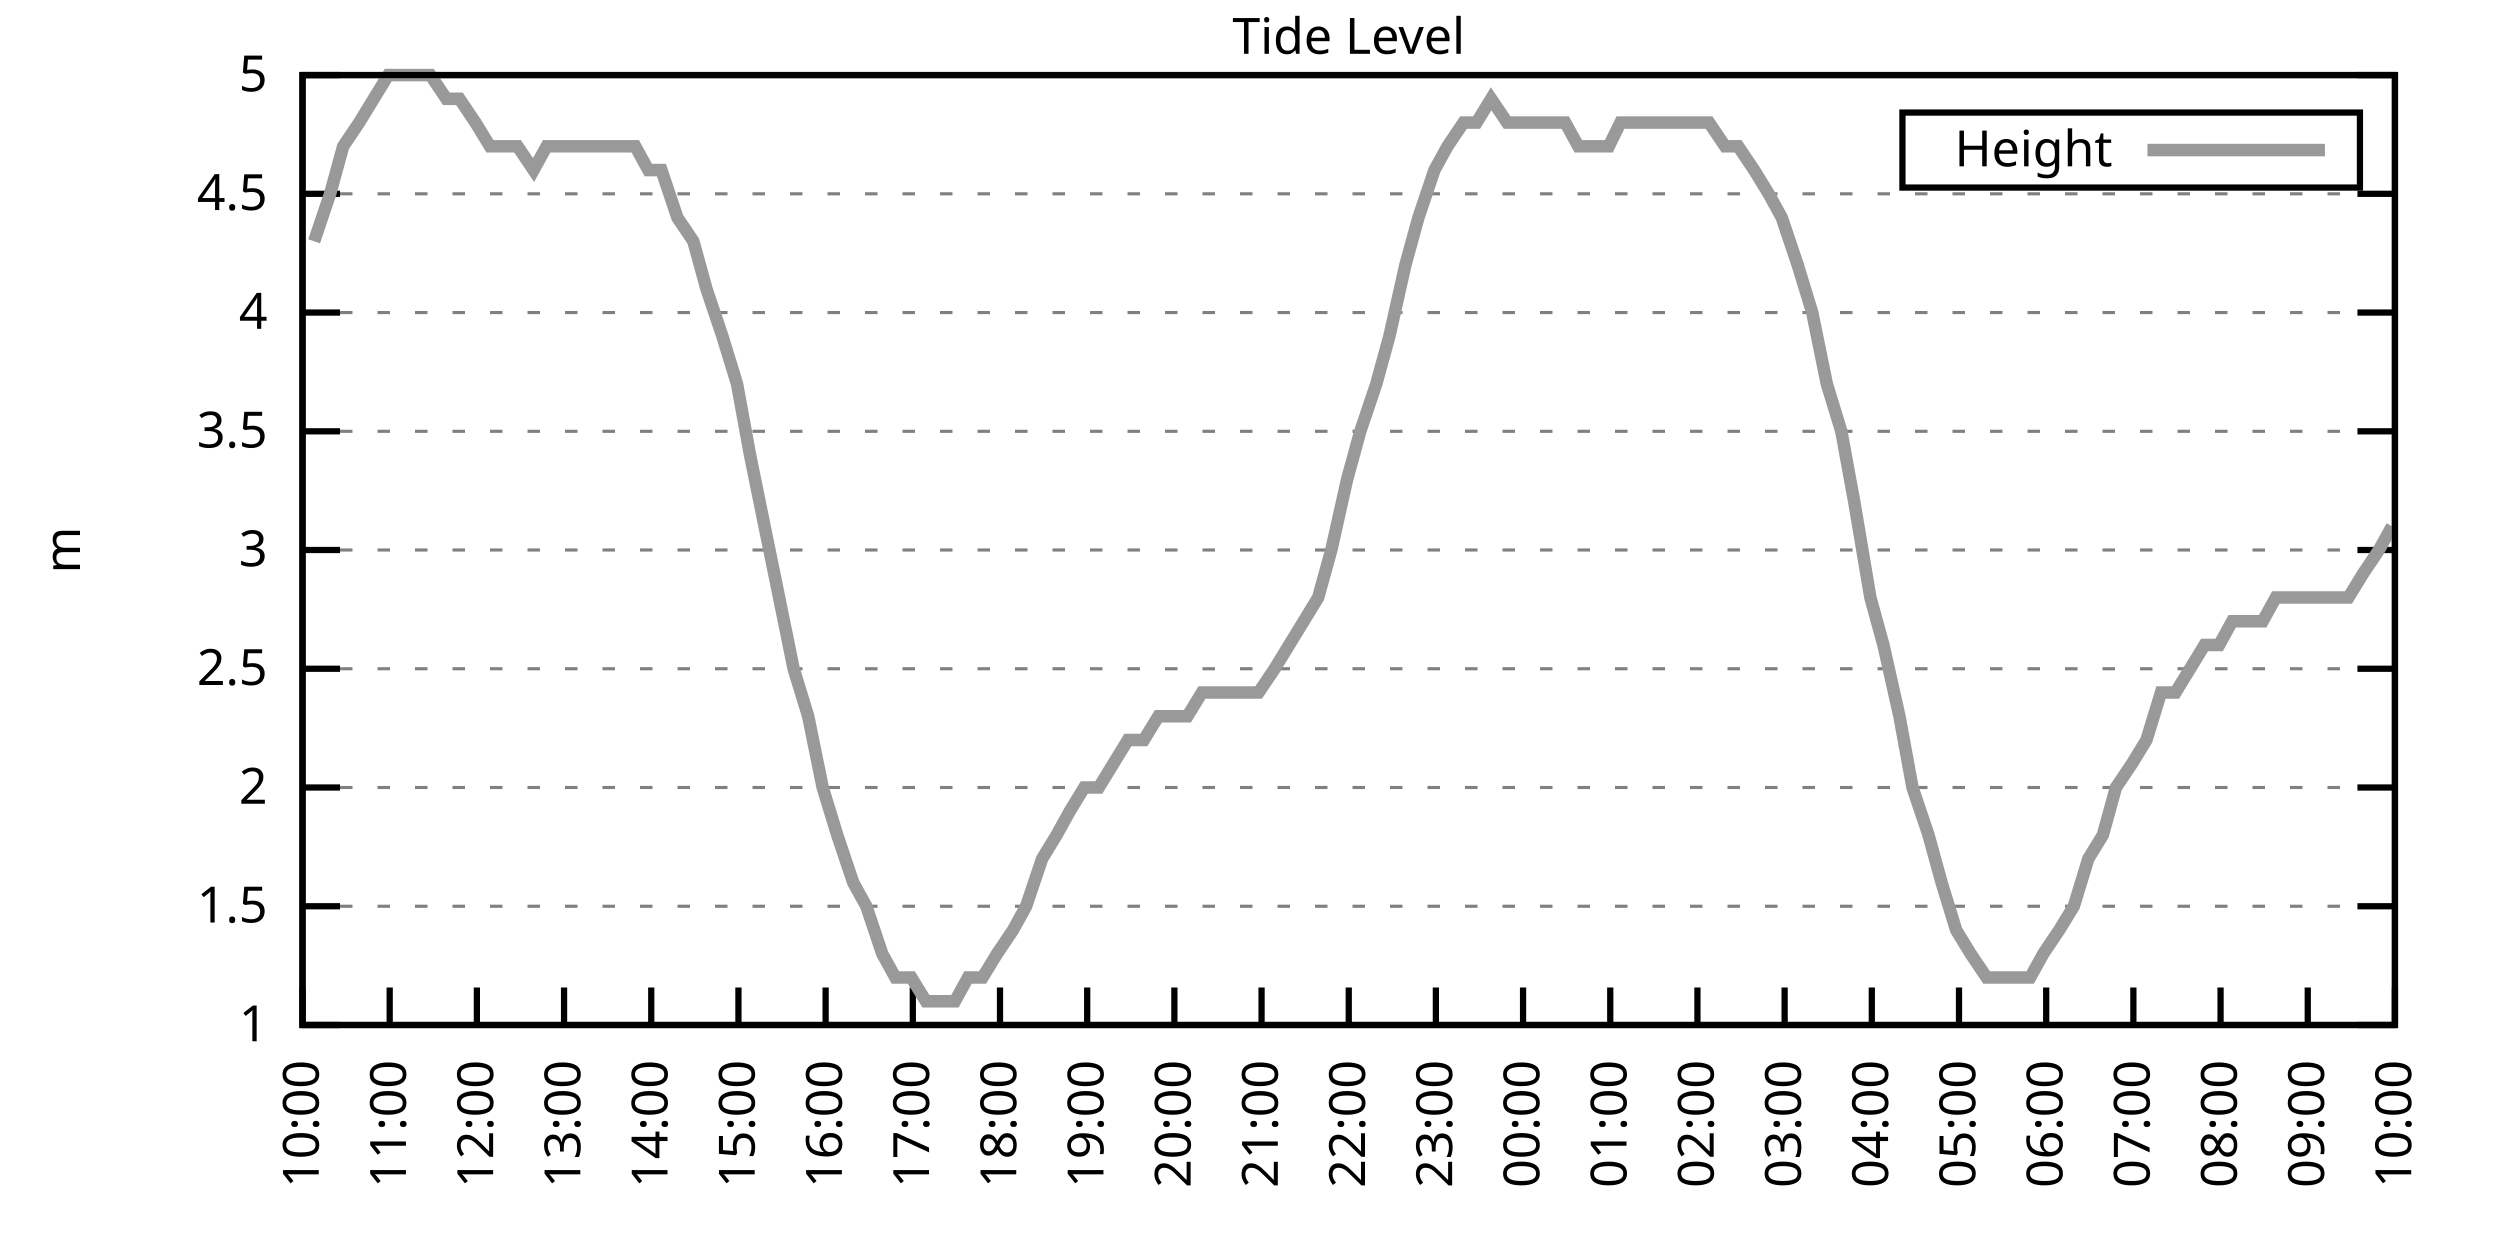
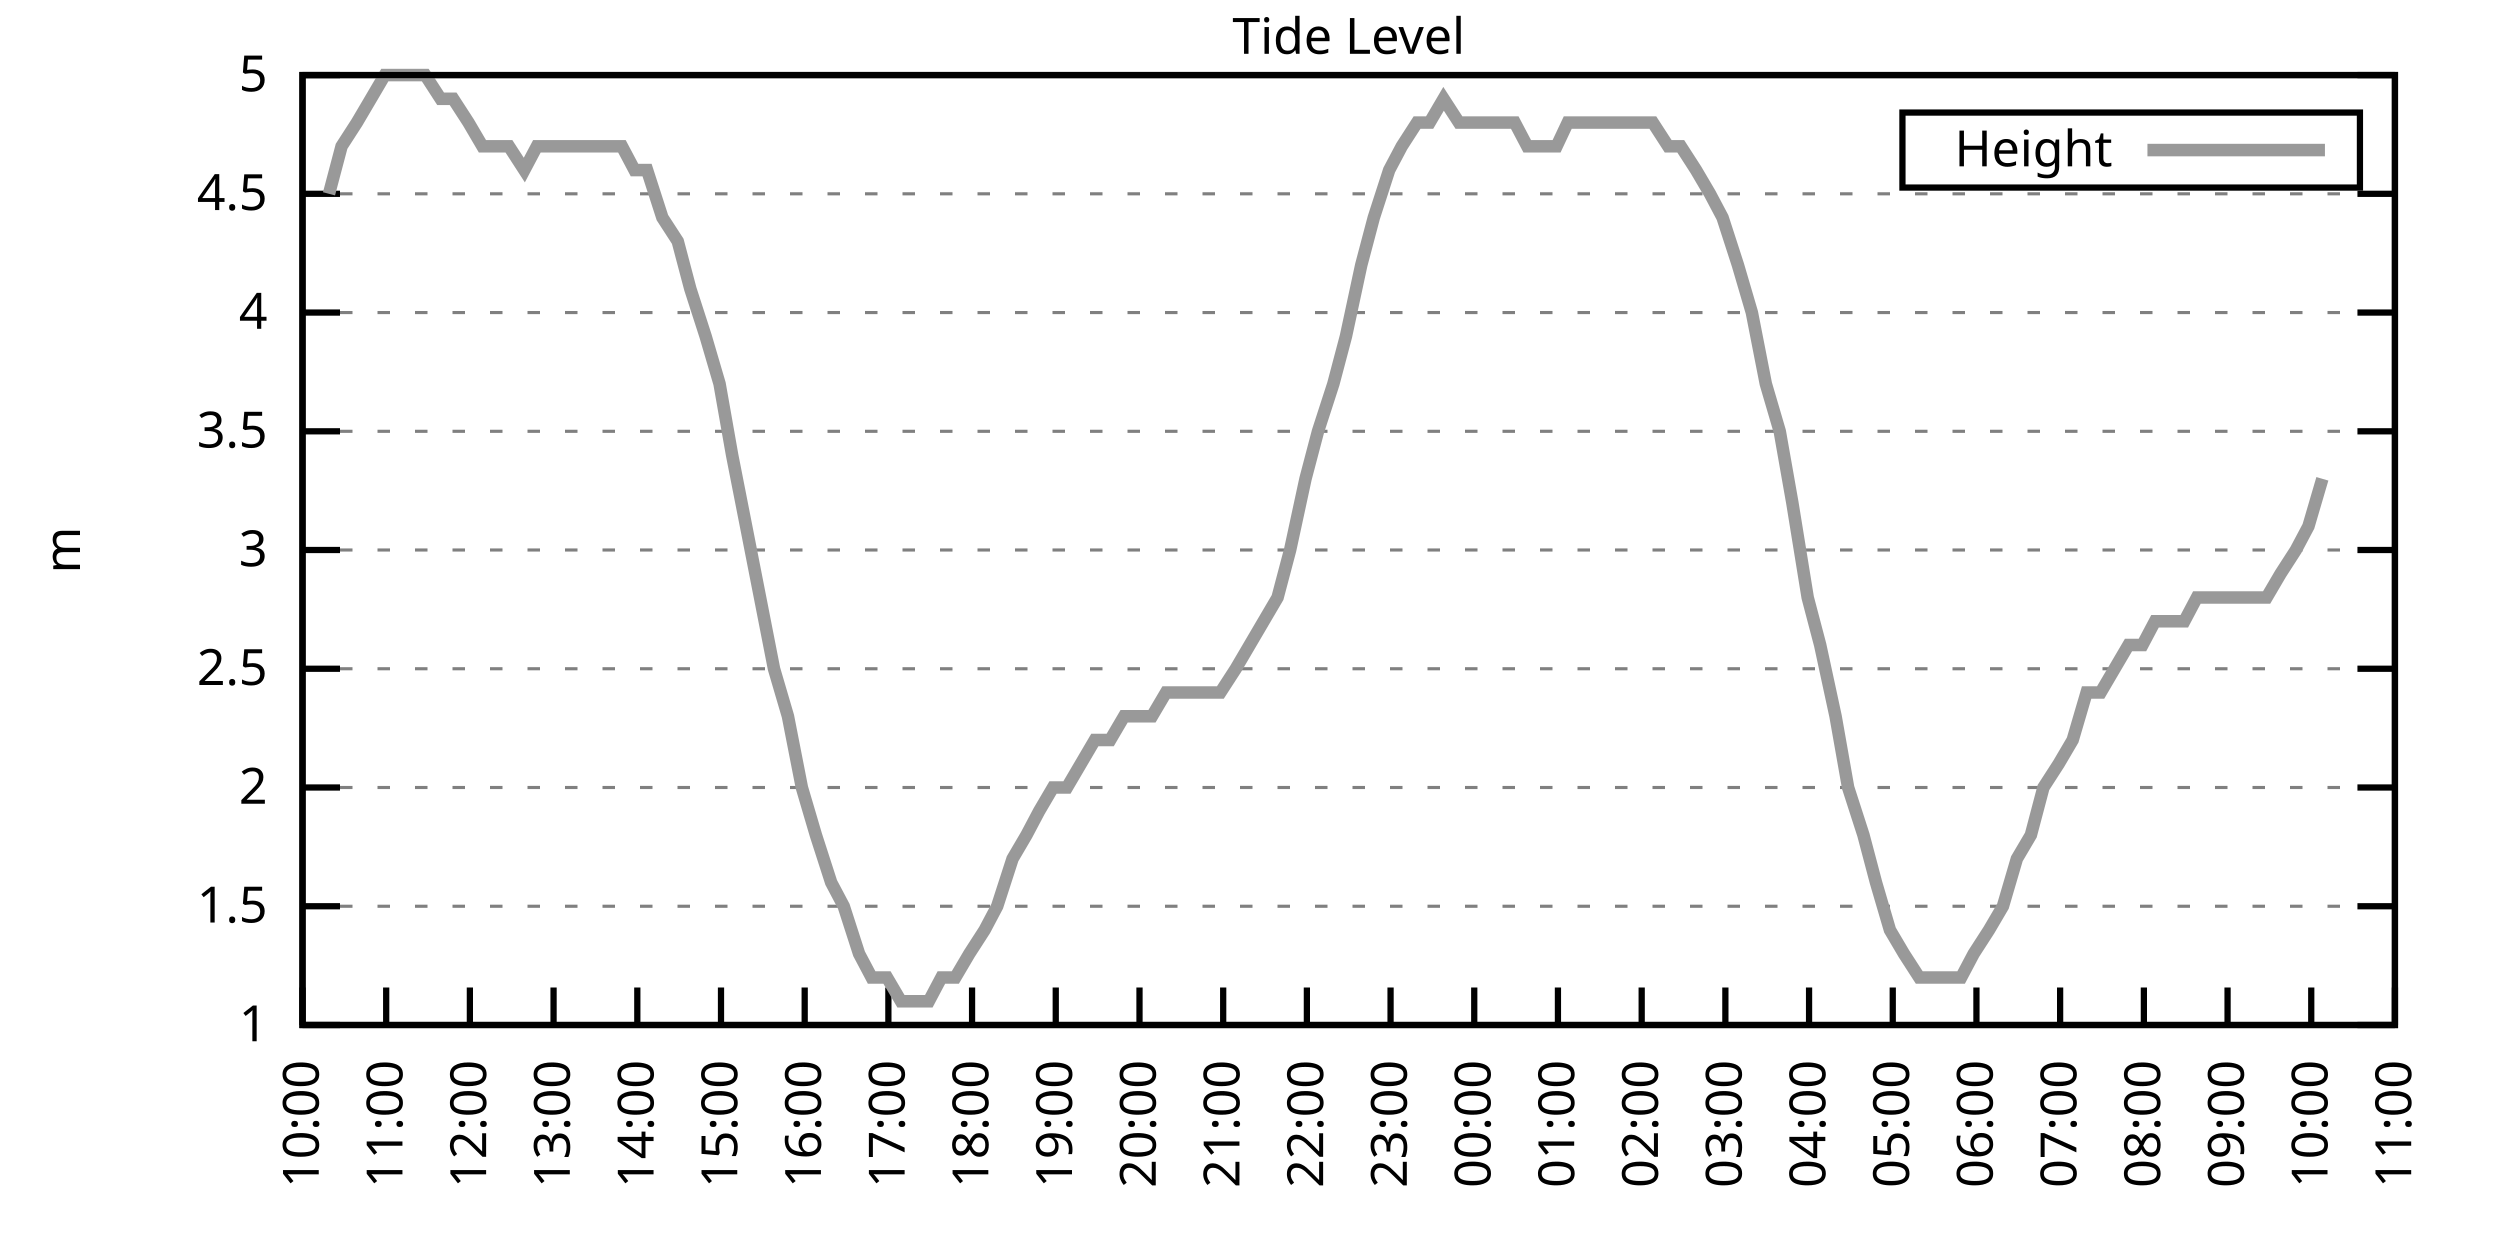
<svg xmlns="http://www.w3.org/2000/svg" xmlns:xlink="http://www.w3.org/1999/xlink" width="400" height="200" viewBox="0 0 400 200">
  <g id="gnuplot_canvas">
    <rect x="0" y="0" width="400" height="200" fill="none" />
    <defs>
      <circle id="gpDot" r="0.5" stroke-width="0.5" stroke="currentColor" />
      <path id="gpPt0" stroke-width="0.333" stroke="currentColor" d="M-1,0 h2 M0,-1 v2" />
      <path id="gpPt1" stroke-width="0.333" stroke="currentColor" d="M-1,-1 L1,1 M1,-1 L-1,1" />
      <path id="gpPt2" stroke-width="0.333" stroke="currentColor" d="M-1,0 L1,0 M0,-1 L0,1 M-1,-1 L1,1 M-1,1 L1,-1" />
      <rect id="gpPt3" stroke-width="0.333" stroke="currentColor" x="-1" y="-1" width="2" height="2" />
      <rect id="gpPt4" stroke-width="0.333" stroke="currentColor" fill="currentColor" x="-1" y="-1" width="2" height="2" />
      <circle id="gpPt5" stroke-width="0.333" stroke="currentColor" cx="0" cy="0" r="1" />
      <use xlink:href="#gpPt5" id="gpPt6" fill="currentColor" stroke="none" />
      <path id="gpPt7" stroke-width="0.333" stroke="currentColor" d="M0,-1.33 L-1.33,0.67 L1.33,0.67 z" />
      <use xlink:href="#gpPt7" id="gpPt8" fill="currentColor" stroke="none" />
      <use xlink:href="#gpPt7" id="gpPt9" stroke="currentColor" transform="rotate(180)" />
      <use xlink:href="#gpPt9" id="gpPt10" fill="currentColor" stroke="none" />
      <use xlink:href="#gpPt3" id="gpPt11" stroke="currentColor" transform="rotate(45)" />
      <use xlink:href="#gpPt11" id="gpPt12" fill="currentColor" stroke="none" />
      <path id="gpPt13" stroke-width="0.333" stroke="currentColor" d="M0,1.330 L1.265,0.411 L0.782,-1.067 L-0.782,-1.076 L-1.265,0.411 z" />
      <use xlink:href="#gpPt13" id="gpPt14" fill="currentColor" stroke="none" />
      <filter id="textbox" filterUnits="objectBoundingBox" x="0" y="0" height="1" width="1">
        <feFlood flood-color="white" flood-opacity="1" result="bgnd" />
        <feComposite in="SourceGraphic" in2="bgnd" operator="atop" />
      </filter>
      <filter id="greybox" filterUnits="objectBoundingBox" x="0" y="0" height="1" width="1">
        <feFlood flood-color="lightgrey" flood-opacity="1" result="grey" />
        <feComposite in="SourceGraphic" in2="grey" operator="atop" />
      </filter>
    </defs>
    <g fill="none" color="white" stroke="currentColor" stroke-width="1.00" stroke-linecap="butt" stroke-linejoin="miter">
</g>
    <g fill="none" color="black" stroke="currentColor" stroke-width="1.00" stroke-linecap="butt" stroke-linejoin="miter">
      <g stroke="none" shape-rendering="crispEdges">
        <polygon fill="rgb(255, 255, 255)" points="48.40,164.00 383.18,164.00 383.18,12.02 48.40,12.02 " />
      </g>
    </g>
    <g fill="none" color="black" stroke="currentColor" stroke-width="1.00" stroke-linecap="butt" stroke-linejoin="miter">
</g>
    <g fill="none" color="black" stroke="black" stroke-width="0.50" stroke-linecap="butt" stroke-linejoin="miter">
</g>
    <g fill="none" color="gray" stroke="currentColor" stroke-width="0.50" stroke-linecap="butt" stroke-linejoin="miter">
      <path stroke="gray" stroke-dasharray="2,4" class="gridline" d="M48.40,164.00 L383.19,164.00  " />
    </g>
    <g fill="none" color="gray" stroke="gray" stroke-width="1.00" stroke-linecap="butt" stroke-linejoin="miter">
</g>
    <g fill="none" color="black" stroke="currentColor" stroke-width="1.00" stroke-linecap="butt" stroke-linejoin="miter">
      <path stroke="black" d="M48.40,164.00 L54.40,164.00 M383.19,164.00 L377.19,164.00  " />
      <g transform="translate(42.80,166.60)" stroke="none" fill="black" font-family="Sans" font-size="8.00" text-anchor="end">
        <text>
          <tspan font-family="Sans"> 1</tspan>
        </text>
      </g>
    </g>
    <g fill="none" color="black" stroke="currentColor" stroke-width="1.00" stroke-linecap="butt" stroke-linejoin="miter">
</g>
    <g fill="none" color="black" stroke="black" stroke-width="0.50" stroke-linecap="butt" stroke-linejoin="miter">
</g>
    <g fill="none" color="gray" stroke="currentColor" stroke-width="0.50" stroke-linecap="butt" stroke-linejoin="miter">
      <path stroke="gray" stroke-dasharray="2,4" class="gridline" d="M48.40,145.00 L383.19,145.00  " />
    </g>
    <g fill="none" color="gray" stroke="gray" stroke-width="1.00" stroke-linecap="butt" stroke-linejoin="miter">
</g>
    <g fill="none" color="black" stroke="currentColor" stroke-width="1.00" stroke-linecap="butt" stroke-linejoin="miter">
      <path stroke="black" d="M48.40,145.00 L54.40,145.00 M383.19,145.00 L377.19,145.00  " />
      <g transform="translate(42.80,147.60)" stroke="none" fill="black" font-family="Sans" font-size="8.00" text-anchor="end">
        <text>
          <tspan font-family="Sans"> 1.5</tspan>
        </text>
      </g>
    </g>
    <g fill="none" color="black" stroke="currentColor" stroke-width="1.00" stroke-linecap="butt" stroke-linejoin="miter">
</g>
    <g fill="none" color="black" stroke="black" stroke-width="0.50" stroke-linecap="butt" stroke-linejoin="miter">
</g>
    <g fill="none" color="gray" stroke="currentColor" stroke-width="0.50" stroke-linecap="butt" stroke-linejoin="miter">
      <path stroke="gray" stroke-dasharray="2,4" class="gridline" d="M48.40,126.00 L383.19,126.00  " />
    </g>
    <g fill="none" color="gray" stroke="gray" stroke-width="1.00" stroke-linecap="butt" stroke-linejoin="miter">
</g>
    <g fill="none" color="black" stroke="currentColor" stroke-width="1.00" stroke-linecap="butt" stroke-linejoin="miter">
      <path stroke="black" d="M48.40,126.00 L54.40,126.00 M383.19,126.00 L377.19,126.00  " />
      <g transform="translate(42.80,128.60)" stroke="none" fill="black" font-family="Sans" font-size="8.00" text-anchor="end">
        <text>
          <tspan font-family="Sans"> 2</tspan>
        </text>
      </g>
    </g>
    <g fill="none" color="black" stroke="currentColor" stroke-width="1.00" stroke-linecap="butt" stroke-linejoin="miter">
</g>
    <g fill="none" color="black" stroke="black" stroke-width="0.50" stroke-linecap="butt" stroke-linejoin="miter">
</g>
    <g fill="none" color="gray" stroke="currentColor" stroke-width="0.50" stroke-linecap="butt" stroke-linejoin="miter">
      <path stroke="gray" stroke-dasharray="2,4" class="gridline" d="M48.40,107.00 L383.19,107.00  " />
    </g>
    <g fill="none" color="gray" stroke="gray" stroke-width="1.00" stroke-linecap="butt" stroke-linejoin="miter">
</g>
    <g fill="none" color="black" stroke="currentColor" stroke-width="1.00" stroke-linecap="butt" stroke-linejoin="miter">
      <path stroke="black" d="M48.40,107.00 L54.40,107.00 M383.19,107.00 L377.19,107.00  " />
      <g transform="translate(42.80,109.60)" stroke="none" fill="black" font-family="Sans" font-size="8.00" text-anchor="end">
        <text>
          <tspan font-family="Sans"> 2.5</tspan>
        </text>
      </g>
    </g>
    <g fill="none" color="black" stroke="currentColor" stroke-width="1.00" stroke-linecap="butt" stroke-linejoin="miter">
</g>
    <g fill="none" color="black" stroke="black" stroke-width="0.50" stroke-linecap="butt" stroke-linejoin="miter">
</g>
    <g fill="none" color="gray" stroke="currentColor" stroke-width="0.50" stroke-linecap="butt" stroke-linejoin="miter">
      <path stroke="gray" stroke-dasharray="2,4" class="gridline" d="M48.40,88.00 L383.19,88.00  " />
    </g>
    <g fill="none" color="gray" stroke="gray" stroke-width="1.00" stroke-linecap="butt" stroke-linejoin="miter">
</g>
    <g fill="none" color="black" stroke="currentColor" stroke-width="1.00" stroke-linecap="butt" stroke-linejoin="miter">
      <path stroke="black" d="M48.40,88.00 L54.40,88.00 M383.19,88.00 L377.19,88.00  " />
      <g transform="translate(42.80,90.60)" stroke="none" fill="black" font-family="Sans" font-size="8.00" text-anchor="end">
        <text>
          <tspan font-family="Sans"> 3</tspan>
        </text>
      </g>
    </g>
    <g fill="none" color="black" stroke="currentColor" stroke-width="1.00" stroke-linecap="butt" stroke-linejoin="miter">
</g>
    <g fill="none" color="black" stroke="black" stroke-width="0.50" stroke-linecap="butt" stroke-linejoin="miter">
</g>
    <g fill="none" color="gray" stroke="currentColor" stroke-width="0.50" stroke-linecap="butt" stroke-linejoin="miter">
      <path stroke="gray" stroke-dasharray="2,4" class="gridline" d="M48.40,69.01 L383.19,69.01  " />
    </g>
    <g fill="none" color="gray" stroke="gray" stroke-width="1.00" stroke-linecap="butt" stroke-linejoin="miter">
</g>
    <g fill="none" color="black" stroke="currentColor" stroke-width="1.00" stroke-linecap="butt" stroke-linejoin="miter">
      <path stroke="black" d="M48.40,69.01 L54.40,69.01 M383.19,69.01 L377.19,69.01  " />
      <g transform="translate(42.80,71.61)" stroke="none" fill="black" font-family="Sans" font-size="8.00" text-anchor="end">
        <text>
          <tspan font-family="Sans"> 3.5</tspan>
        </text>
      </g>
    </g>
    <g fill="none" color="black" stroke="currentColor" stroke-width="1.00" stroke-linecap="butt" stroke-linejoin="miter">
</g>
    <g fill="none" color="black" stroke="black" stroke-width="0.50" stroke-linecap="butt" stroke-linejoin="miter">
</g>
    <g fill="none" color="gray" stroke="currentColor" stroke-width="0.50" stroke-linecap="butt" stroke-linejoin="miter">
      <path stroke="gray" stroke-dasharray="2,4" class="gridline" d="M48.40,50.01 L383.19,50.01  " />
    </g>
    <g fill="none" color="gray" stroke="gray" stroke-width="1.00" stroke-linecap="butt" stroke-linejoin="miter">
</g>
    <g fill="none" color="black" stroke="currentColor" stroke-width="1.00" stroke-linecap="butt" stroke-linejoin="miter">
      <path stroke="black" d="M48.40,50.01 L54.40,50.01 M383.19,50.01 L377.19,50.01  " />
      <g transform="translate(42.80,52.61)" stroke="none" fill="black" font-family="Sans" font-size="8.00" text-anchor="end">
        <text>
          <tspan font-family="Sans"> 4</tspan>
        </text>
      </g>
    </g>
    <g fill="none" color="black" stroke="currentColor" stroke-width="1.00" stroke-linecap="butt" stroke-linejoin="miter">
</g>
    <g fill="none" color="black" stroke="black" stroke-width="0.50" stroke-linecap="butt" stroke-linejoin="miter">
</g>
    <g fill="none" color="gray" stroke="currentColor" stroke-width="0.50" stroke-linecap="butt" stroke-linejoin="miter">
      <path stroke="gray" stroke-dasharray="2,4" class="gridline" d="M48.40,31.01 L383.19,31.01  " />
    </g>
    <g fill="none" color="gray" stroke="gray" stroke-width="1.00" stroke-linecap="butt" stroke-linejoin="miter">
</g>
    <g fill="none" color="black" stroke="currentColor" stroke-width="1.00" stroke-linecap="butt" stroke-linejoin="miter">
      <path stroke="black" d="M48.40,31.01 L54.40,31.01 M383.19,31.01 L377.19,31.01  " />
      <g transform="translate(42.80,33.61)" stroke="none" fill="black" font-family="Sans" font-size="8.00" text-anchor="end">
        <text>
          <tspan font-family="Sans"> 4.5</tspan>
        </text>
      </g>
    </g>
    <g fill="none" color="black" stroke="currentColor" stroke-width="1.00" stroke-linecap="butt" stroke-linejoin="miter">
</g>
    <g fill="none" color="black" stroke="black" stroke-width="0.50" stroke-linecap="butt" stroke-linejoin="miter">
</g>
    <g fill="none" color="gray" stroke="currentColor" stroke-width="0.50" stroke-linecap="butt" stroke-linejoin="miter">
      <path stroke="gray" stroke-dasharray="2,4" class="gridline" d="M48.40,12.01 L383.19,12.01  " />
    </g>
    <g fill="none" color="gray" stroke="gray" stroke-width="1.00" stroke-linecap="butt" stroke-linejoin="miter">
</g>
    <g fill="none" color="black" stroke="currentColor" stroke-width="1.00" stroke-linecap="butt" stroke-linejoin="miter">
      <path stroke="black" d="M48.40,12.01 L54.40,12.01 M383.19,12.01 L377.19,12.01  " />
      <g transform="translate(42.80,14.61)" stroke="none" fill="black" font-family="Sans" font-size="8.00" text-anchor="end">
        <text>
          <tspan font-family="Sans"> 5</tspan>
        </text>
      </g>
    </g>
    <g fill="none" color="black" stroke="currentColor" stroke-width="1.00" stroke-linecap="butt" stroke-linejoin="miter">
      <path stroke="black" d="M48.40,164.00 L48.40,158.00  " />
      <g transform="translate(51.00,169.60) rotate(270.00)" stroke="none" fill="black" font-family="Sans" font-size="8.00" text-anchor="end">
        <text>
          <tspan font-family="Sans">10:00</tspan>
        </text>
      </g>
    </g>
    <g fill="none" color="black" stroke="currentColor" stroke-width="1.00" stroke-linecap="butt" stroke-linejoin="miter">
-       <path stroke="black" d="M62.35,164.00 L62.35,158.00  " />
-       <g transform="translate(64.95,169.60) rotate(270.00)" stroke="none" fill="black" font-family="Sans" font-size="8.00" text-anchor="end">
+       <path stroke="black" d="M61.79,164.00 L61.79,158.00  " />
+       <g transform="translate(64.39,169.60) rotate(270.00)" stroke="none" fill="black" font-family="Sans" font-size="8.00" text-anchor="end">
        <text>
          <tspan font-family="Sans">11:00</tspan>
        </text>
      </g>
    </g>
    <g fill="none" color="black" stroke="currentColor" stroke-width="1.00" stroke-linecap="butt" stroke-linejoin="miter">
-       <path stroke="black" d="M76.30,164.00 L76.30,158.00  " />
-       <g transform="translate(78.90,169.60) rotate(270.00)" stroke="none" fill="black" font-family="Sans" font-size="8.00" text-anchor="end">
+       <path stroke="black" d="M75.18,164.00 L75.18,158.00  " />
+       <g transform="translate(77.78,169.60) rotate(270.00)" stroke="none" fill="black" font-family="Sans" font-size="8.00" text-anchor="end">
        <text>
          <tspan font-family="Sans">12:00</tspan>
        </text>
      </g>
    </g>
    <g fill="none" color="black" stroke="currentColor" stroke-width="1.00" stroke-linecap="butt" stroke-linejoin="miter">
-       <path stroke="black" d="M90.25,164.00 L90.25,158.00  " />
-       <g transform="translate(92.85,169.60) rotate(270.00)" stroke="none" fill="black" font-family="Sans" font-size="8.00" text-anchor="end">
+       <path stroke="black" d="M88.57,164.00 L88.57,158.00  " />
+       <g transform="translate(91.17,169.60) rotate(270.00)" stroke="none" fill="black" font-family="Sans" font-size="8.00" text-anchor="end">
        <text>
          <tspan font-family="Sans">13:00</tspan>
        </text>
      </g>
    </g>
    <g fill="none" color="black" stroke="currentColor" stroke-width="1.00" stroke-linecap="butt" stroke-linejoin="miter">
-       <path stroke="black" d="M104.20,164.00 L104.20,158.00  " />
-       <g transform="translate(106.80,169.60) rotate(270.00)" stroke="none" fill="black" font-family="Sans" font-size="8.00" text-anchor="end">
+       <path stroke="black" d="M101.97,164.00 L101.97,158.00  " />
+       <g transform="translate(104.57,169.60) rotate(270.00)" stroke="none" fill="black" font-family="Sans" font-size="8.00" text-anchor="end">
        <text>
          <tspan font-family="Sans">14:00</tspan>
        </text>
      </g>
    </g>
    <g fill="none" color="black" stroke="currentColor" stroke-width="1.00" stroke-linecap="butt" stroke-linejoin="miter">
-       <path stroke="black" d="M118.15,164.00 L118.15,158.00  " />
-       <g transform="translate(120.75,169.60) rotate(270.00)" stroke="none" fill="black" font-family="Sans" font-size="8.00" text-anchor="end">
+       <path stroke="black" d="M115.36,164.00 L115.36,158.00  " />
+       <g transform="translate(117.96,169.60) rotate(270.00)" stroke="none" fill="black" font-family="Sans" font-size="8.00" text-anchor="end">
        <text>
          <tspan font-family="Sans">15:00</tspan>
        </text>
      </g>
    </g>
    <g fill="none" color="black" stroke="currentColor" stroke-width="1.00" stroke-linecap="butt" stroke-linejoin="miter">
-       <path stroke="black" d="M132.10,164.00 L132.10,158.00  " />
-       <g transform="translate(134.70,169.60) rotate(270.00)" stroke="none" fill="black" font-family="Sans" font-size="8.00" text-anchor="end">
+       <path stroke="black" d="M128.75,164.00 L128.75,158.00  " />
+       <g transform="translate(131.35,169.60) rotate(270.00)" stroke="none" fill="black" font-family="Sans" font-size="8.00" text-anchor="end">
        <text>
          <tspan font-family="Sans">16:00</tspan>
        </text>
      </g>
    </g>
    <g fill="none" color="black" stroke="currentColor" stroke-width="1.00" stroke-linecap="butt" stroke-linejoin="miter">
-       <path stroke="black" d="M146.05,164.00 L146.05,158.00  " />
-       <g transform="translate(148.65,169.60) rotate(270.00)" stroke="none" fill="black" font-family="Sans" font-size="8.00" text-anchor="end">
+       <path stroke="black" d="M142.14,164.00 L142.14,158.00  " />
+       <g transform="translate(144.74,169.60) rotate(270.00)" stroke="none" fill="black" font-family="Sans" font-size="8.00" text-anchor="end">
        <text>
          <tspan font-family="Sans">17:00</tspan>
        </text>
      </g>
    </g>
    <g fill="none" color="black" stroke="currentColor" stroke-width="1.00" stroke-linecap="butt" stroke-linejoin="miter">
-       <path stroke="black" d="M160.00,164.00 L160.00,158.00  " />
-       <g transform="translate(162.60,169.60) rotate(270.00)" stroke="none" fill="black" font-family="Sans" font-size="8.00" text-anchor="end">
+       <path stroke="black" d="M155.53,164.00 L155.53,158.00  " />
+       <g transform="translate(158.13,169.60) rotate(270.00)" stroke="none" fill="black" font-family="Sans" font-size="8.00" text-anchor="end">
        <text>
          <tspan font-family="Sans">18:00</tspan>
        </text>
      </g>
    </g>
    <g fill="none" color="black" stroke="currentColor" stroke-width="1.00" stroke-linecap="butt" stroke-linejoin="miter">
-       <path stroke="black" d="M173.95,164.00 L173.95,158.00  " />
-       <g transform="translate(176.55,169.60) rotate(270.00)" stroke="none" fill="black" font-family="Sans" font-size="8.00" text-anchor="end">
+       <path stroke="black" d="M168.92,164.00 L168.92,158.00  " />
+       <g transform="translate(171.52,169.60) rotate(270.00)" stroke="none" fill="black" font-family="Sans" font-size="8.00" text-anchor="end">
        <text>
          <tspan font-family="Sans">19:00</tspan>
        </text>
      </g>
    </g>
    <g fill="none" color="black" stroke="currentColor" stroke-width="1.00" stroke-linecap="butt" stroke-linejoin="miter">
-       <path stroke="black" d="M187.90,164.00 L187.90,158.00  " />
-       <g transform="translate(190.50,169.60) rotate(270.00)" stroke="none" fill="black" font-family="Sans" font-size="8.00" text-anchor="end">
+       <path stroke="black" d="M182.32,164.00 L182.32,158.00  " />
+       <g transform="translate(184.92,169.60) rotate(270.00)" stroke="none" fill="black" font-family="Sans" font-size="8.00" text-anchor="end">
        <text>
          <tspan font-family="Sans">20:00</tspan>
        </text>
      </g>
    </g>
    <g fill="none" color="black" stroke="currentColor" stroke-width="1.00" stroke-linecap="butt" stroke-linejoin="miter">
-       <path stroke="black" d="M201.85,164.00 L201.85,158.00  " />
-       <g transform="translate(204.45,169.60) rotate(270.00)" stroke="none" fill="black" font-family="Sans" font-size="8.00" text-anchor="end">
+       <path stroke="black" d="M195.71,164.00 L195.71,158.00  " />
+       <g transform="translate(198.31,169.60) rotate(270.00)" stroke="none" fill="black" font-family="Sans" font-size="8.00" text-anchor="end">
        <text>
          <tspan font-family="Sans">21:00</tspan>
        </text>
      </g>
    </g>
    <g fill="none" color="black" stroke="currentColor" stroke-width="1.00" stroke-linecap="butt" stroke-linejoin="miter">
-       <path stroke="black" d="M215.80,164.00 L215.80,158.00  " />
-       <g transform="translate(218.40,169.60) rotate(270.00)" stroke="none" fill="black" font-family="Sans" font-size="8.00" text-anchor="end">
+       <path stroke="black" d="M209.10,164.00 L209.10,158.00  " />
+       <g transform="translate(211.70,169.60) rotate(270.00)" stroke="none" fill="black" font-family="Sans" font-size="8.00" text-anchor="end">
        <text>
          <tspan font-family="Sans">22:00</tspan>
        </text>
      </g>
    </g>
    <g fill="none" color="black" stroke="currentColor" stroke-width="1.00" stroke-linecap="butt" stroke-linejoin="miter">
-       <path stroke="black" d="M229.74,164.00 L229.74,158.00  " />
-       <g transform="translate(232.34,169.60) rotate(270.00)" stroke="none" fill="black" font-family="Sans" font-size="8.00" text-anchor="end">
+       <path stroke="black" d="M222.49,164.00 L222.49,158.00  " />
+       <g transform="translate(225.09,169.60) rotate(270.00)" stroke="none" fill="black" font-family="Sans" font-size="8.00" text-anchor="end">
        <text>
          <tspan font-family="Sans">23:00</tspan>
        </text>
      </g>
    </g>
    <g fill="none" color="black" stroke="currentColor" stroke-width="1.00" stroke-linecap="butt" stroke-linejoin="miter">
-       <path stroke="black" d="M243.69,164.00 L243.69,158.00  " />
-       <g transform="translate(246.29,169.60) rotate(270.00)" stroke="none" fill="black" font-family="Sans" font-size="8.00" text-anchor="end">
+       <path stroke="black" d="M235.88,164.00 L235.88,158.00  " />
+       <g transform="translate(238.48,169.60) rotate(270.00)" stroke="none" fill="black" font-family="Sans" font-size="8.00" text-anchor="end">
        <text>
          <tspan font-family="Sans">00:00</tspan>
        </text>
      </g>
    </g>
    <g fill="none" color="black" stroke="currentColor" stroke-width="1.00" stroke-linecap="butt" stroke-linejoin="miter">
-       <path stroke="black" d="M257.64,164.00 L257.64,158.00  " />
-       <g transform="translate(260.24,169.60) rotate(270.00)" stroke="none" fill="black" font-family="Sans" font-size="8.00" text-anchor="end">
+       <path stroke="black" d="M249.27,164.00 L249.27,158.00  " />
+       <g transform="translate(251.87,169.60) rotate(270.00)" stroke="none" fill="black" font-family="Sans" font-size="8.00" text-anchor="end">
        <text>
          <tspan font-family="Sans">01:00</tspan>
        </text>
      </g>
    </g>
    <g fill="none" color="black" stroke="currentColor" stroke-width="1.00" stroke-linecap="butt" stroke-linejoin="miter">
-       <path stroke="black" d="M271.59,164.00 L271.59,158.00  " />
-       <g transform="translate(274.19,169.60) rotate(270.00)" stroke="none" fill="black" font-family="Sans" font-size="8.00" text-anchor="end">
+       <path stroke="black" d="M262.67,164.00 L262.67,158.00  " />
+       <g transform="translate(265.27,169.60) rotate(270.00)" stroke="none" fill="black" font-family="Sans" font-size="8.00" text-anchor="end">
        <text>
          <tspan font-family="Sans">02:00</tspan>
        </text>
      </g>
    </g>
    <g fill="none" color="black" stroke="currentColor" stroke-width="1.00" stroke-linecap="butt" stroke-linejoin="miter">
-       <path stroke="black" d="M285.54,164.00 L285.54,158.00  " />
-       <g transform="translate(288.14,169.60) rotate(270.00)" stroke="none" fill="black" font-family="Sans" font-size="8.00" text-anchor="end">
+       <path stroke="black" d="M276.06,164.00 L276.06,158.00  " />
+       <g transform="translate(278.66,169.60) rotate(270.00)" stroke="none" fill="black" font-family="Sans" font-size="8.00" text-anchor="end">
        <text>
          <tspan font-family="Sans">03:00</tspan>
        </text>
      </g>
    </g>
    <g fill="none" color="black" stroke="currentColor" stroke-width="1.00" stroke-linecap="butt" stroke-linejoin="miter">
-       <path stroke="black" d="M299.49,164.00 L299.49,158.00  " />
-       <g transform="translate(302.09,169.60) rotate(270.00)" stroke="none" fill="black" font-family="Sans" font-size="8.00" text-anchor="end">
+       <path stroke="black" d="M289.45,164.00 L289.45,158.00  " />
+       <g transform="translate(292.05,169.60) rotate(270.00)" stroke="none" fill="black" font-family="Sans" font-size="8.00" text-anchor="end">
        <text>
          <tspan font-family="Sans">04:00</tspan>
        </text>
      </g>
    </g>
    <g fill="none" color="black" stroke="currentColor" stroke-width="1.00" stroke-linecap="butt" stroke-linejoin="miter">
-       <path stroke="black" d="M313.44,164.00 L313.44,158.00  " />
-       <g transform="translate(316.04,169.60) rotate(270.00)" stroke="none" fill="black" font-family="Sans" font-size="8.00" text-anchor="end">
+       <path stroke="black" d="M302.84,164.00 L302.84,158.00  " />
+       <g transform="translate(305.44,169.60) rotate(270.00)" stroke="none" fill="black" font-family="Sans" font-size="8.00" text-anchor="end">
        <text>
          <tspan font-family="Sans">05:00</tspan>
        </text>
      </g>
    </g>
    <g fill="none" color="black" stroke="currentColor" stroke-width="1.00" stroke-linecap="butt" stroke-linejoin="miter">
-       <path stroke="black" d="M327.39,164.00 L327.39,158.00  " />
-       <g transform="translate(329.99,169.60) rotate(270.00)" stroke="none" fill="black" font-family="Sans" font-size="8.00" text-anchor="end">
+       <path stroke="black" d="M316.23,164.00 L316.23,158.00  " />
+       <g transform="translate(318.83,169.60) rotate(270.00)" stroke="none" fill="black" font-family="Sans" font-size="8.00" text-anchor="end">
        <text>
          <tspan font-family="Sans">06:00</tspan>
        </text>
      </g>
    </g>
    <g fill="none" color="black" stroke="currentColor" stroke-width="1.00" stroke-linecap="butt" stroke-linejoin="miter">
-       <path stroke="black" d="M341.34,164.00 L341.34,158.00  " />
-       <g transform="translate(343.94,169.60) rotate(270.00)" stroke="none" fill="black" font-family="Sans" font-size="8.00" text-anchor="end">
+       <path stroke="black" d="M329.62,164.00 L329.62,158.00  " />
+       <g transform="translate(332.22,169.60) rotate(270.00)" stroke="none" fill="black" font-family="Sans" font-size="8.00" text-anchor="end">
        <text>
          <tspan font-family="Sans">07:00</tspan>
        </text>
      </g>
    </g>
    <g fill="none" color="black" stroke="currentColor" stroke-width="1.00" stroke-linecap="butt" stroke-linejoin="miter">
-       <path stroke="black" d="M355.29,164.00 L355.29,158.00  " />
-       <g transform="translate(357.89,169.60) rotate(270.00)" stroke="none" fill="black" font-family="Sans" font-size="8.00" text-anchor="end">
+       <path stroke="black" d="M343.02,164.00 L343.02,158.00  " />
+       <g transform="translate(345.62,169.60) rotate(270.00)" stroke="none" fill="black" font-family="Sans" font-size="8.00" text-anchor="end">
        <text>
          <tspan font-family="Sans">08:00</tspan>
        </text>
      </g>
    </g>
    <g fill="none" color="black" stroke="currentColor" stroke-width="1.00" stroke-linecap="butt" stroke-linejoin="miter">
-       <path stroke="black" d="M369.24,164.00 L369.24,158.00  " />
-       <g transform="translate(371.84,169.60) rotate(270.00)" stroke="none" fill="black" font-family="Sans" font-size="8.00" text-anchor="end">
+       <path stroke="black" d="M356.41,164.00 L356.41,158.00  " />
+       <g transform="translate(359.01,169.60) rotate(270.00)" stroke="none" fill="black" font-family="Sans" font-size="8.00" text-anchor="end">
        <text>
          <tspan font-family="Sans">09:00</tspan>
+         </text>
+       </g>
+     </g>
+     <g fill="none" color="black" stroke="currentColor" stroke-width="1.00" stroke-linecap="butt" stroke-linejoin="miter">
+       <path stroke="black" d="M369.80,164.00 L369.80,158.00  " />
+       <g transform="translate(372.40,169.60) rotate(270.00)" stroke="none" fill="black" font-family="Sans" font-size="8.00" text-anchor="end">
+         <text>
+           <tspan font-family="Sans">10:00</tspan>
        </text>
      </g>
    </g>
    <g fill="none" color="black" stroke="currentColor" stroke-width="1.00" stroke-linecap="butt" stroke-linejoin="miter">
      <path stroke="black" d="M383.19,164.00 L383.19,158.00  " />
      <g transform="translate(385.79,169.60) rotate(270.00)" stroke="none" fill="black" font-family="Sans" font-size="8.00" text-anchor="end">
        <text>
-           <tspan font-family="Sans">10:00</tspan>
+           <tspan font-family="Sans">11:00</tspan>
        </text>
      </g>
    </g>
    <g fill="none" color="black" stroke="currentColor" stroke-width="1.00" stroke-linecap="butt" stroke-linejoin="miter">
</g>
    <g fill="none" color="black" stroke="currentColor" stroke-width="1.00" stroke-linecap="butt" stroke-linejoin="miter">
      <path stroke="black" d="M48.40,12.01 L48.40,164.00 L383.19,164.00 L383.19,12.01 L48.40,12.01 Z  " />
    </g>
    <g fill="none" color="black" stroke="currentColor" stroke-width="1.00" stroke-linecap="butt" stroke-linejoin="miter">
</g>
    <g fill="none" color="black" stroke="currentColor" stroke-width="1.00" stroke-linecap="butt" stroke-linejoin="miter">
      <path stroke="black" d="M304.39,30.01 L304.39,18.01 L377.59,18.01 L377.59,30.01 L304.39,30.01 Z  " />
    </g>
    <g id="Tide_level_plot_1">
      <g fill="none" color="white" stroke="black" stroke-width="2.00" stroke-linecap="butt" stroke-linejoin="miter">
</g>
      <g fill="none" color="black" stroke="currentColor" stroke-width="2.00" stroke-linecap="butt" stroke-linejoin="miter">
        <g transform="translate(337.99,26.61)" stroke="none" fill="black" font-family="Sans" font-size="8.00" text-anchor="end">
          <text>
            <tspan font-family="Sans">Height</tspan>
          </text>
        </g>
      </g>
      <g fill="none" color="black" stroke="currentColor" stroke-width="2.00" stroke-linecap="butt" stroke-linejoin="miter">
-         <path stroke="rgb(153, 153, 153)" d="M343.59,24.01 L371.99,24.01 M50.26,38.61 L52.82,31.01 L54.91,23.41 L57.47,19.61 L59.79,15.81 L62.12,12.01   L64.21,12.01 L66.77,12.01 L68.86,12.01 L71.42,15.81 L73.51,15.81 L76.07,19.61 L78.39,23.41 L80.48,23.41   L82.81,23.41 L85.37,27.21 L87.46,23.41 L90.02,23.41 L92.34,23.41 L94.67,23.41 L96.99,23.41 L99.08,23.41   L101.64,23.41 L103.73,27.21 L105.83,27.21 L108.38,34.81 L110.94,38.61 L113.03,46.21 L115.59,53.81 L117.92,61.41   L120.01,72.81 L122.33,84.21 L124.66,95.60 L126.98,107.00 L129.31,114.60 L131.63,126.00 L133.96,133.60 L136.51,141.20   L138.61,145.00 L141.16,152.60 L143.26,156.40 L145.81,156.40 L148.14,160.20 L150.46,160.20 L152.79,160.20 L154.88,156.40   L157.21,156.40 L159.53,152.60 L162.09,148.80 L164.18,145.00 L166.74,137.40 L169.06,133.60 L171.16,129.80 L173.48,126.00   L175.81,126.00 L178.13,122.20 L180.46,118.40 L183.01,118.40 L185.34,114.60 L187.66,114.60 L189.99,114.60 L192.31,110.80   L194.41,110.80 L196.96,110.80 L199.06,110.80 L201.38,110.80 L203.94,107.00 L206.26,103.20 L208.59,99.40 L210.91,95.60   L213.01,88.00 L215.56,76.61 L217.65,69.01 L220.21,61.41 L222.30,53.81 L224.86,42.41 L226.95,34.81 L229.51,27.21   L231.60,23.41 L234.16,19.61 L236.25,19.61 L238.58,15.81 L241.14,19.61 L243.23,19.61 L245.55,19.61 L247.88,19.61   L250.44,19.61 L252.53,23.41 L255.09,23.41 L257.41,23.41 L259.27,19.61 L262.06,19.61 L264.15,19.61 L266.48,19.61   L268.80,19.61 L271.36,19.61 L273.45,19.61 L276.01,23.41 L278.10,23.41 L280.66,27.21 L282.99,31.01 L285.08,34.81   L287.64,42.41 L289.96,50.01 L292.29,61.41 L294.61,69.01 L296.70,80.41 L299.26,95.60 L301.35,103.20 L303.91,114.60   L306.00,126.00 L308.56,133.60 L310.65,141.20 L312.98,148.80 L315.30,152.60 L317.86,156.40 L320.18,156.40 L322.51,156.40   L324.83,156.40 L326.93,152.60 L329.48,148.80 L331.81,145.00 L334.13,137.40 L336.46,133.60 L338.55,126.00 L341.11,122.20   L343.43,118.40 L345.76,110.80 L348.08,110.80 L350.41,107.00 L352.73,103.20 L355.06,103.20 L357.15,99.40 L359.71,99.40   L362.03,99.40 L364.13,95.60 L366.68,95.60 L368.78,95.60 L371.33,95.60 L373.43,95.60 L375.75,95.60 L378.08,91.80   L380.63,88.00 L382.73,84.21  " />
+         <path stroke="rgb(153, 153, 153)" d="M343.59,24.01 L371.99,24.01 M52.64,31.01 L54.65,23.41 L57.10,19.61 L59.34,15.81 L61.57,12.01 L63.58,12.01   L66.03,12.01 L68.04,12.01 L70.50,15.81 L72.50,15.81 L74.96,19.61 L77.19,23.41 L79.20,23.41 L81.43,23.41   L83.89,27.21 L85.90,23.41 L88.35,23.41 L90.58,23.41 L92.82,23.41 L95.05,23.41 L97.06,23.41 L99.51,23.41   L101.52,27.21 L103.53,27.21 L105.98,34.81 L108.44,38.61 L110.45,46.21 L112.90,53.81 L115.13,61.41 L117.14,72.81   L119.38,84.21 L121.61,95.60 L123.84,107.00 L126.07,114.60 L128.30,126.00 L130.54,133.60 L132.99,141.20 L135.00,145.00   L137.45,152.60 L139.46,156.40 L141.92,156.40 L144.15,160.20 L146.38,160.20 L148.61,160.20 L150.62,156.40 L152.85,156.40   L155.09,152.60 L157.54,148.80 L159.55,145.00 L162.01,137.40 L164.24,133.60 L166.25,129.80 L168.48,126.00 L170.71,126.00   L172.94,122.20 L175.17,118.40 L177.63,118.40 L179.86,114.60 L182.09,114.60 L184.32,114.60 L186.56,110.80 L188.57,110.80   L191.02,110.80 L193.03,110.80 L195.26,110.80 L197.72,107.00 L199.95,103.20 L202.18,99.40 L204.41,95.60 L206.42,88.00   L208.88,76.61 L210.88,69.01 L213.34,61.41 L215.35,53.81 L217.80,42.41 L219.81,34.81 L222.27,27.21 L224.28,23.41   L226.73,19.61 L228.74,19.61 L230.97,15.81 L233.43,19.61 L235.44,19.61 L237.67,19.61 L239.90,19.61 L242.36,19.61   L244.36,23.41 L246.82,23.41 L249.05,23.41 L250.84,19.61 L253.51,19.61 L255.52,19.61 L257.76,19.61 L259.99,19.61   L262.44,19.61 L264.45,19.61 L266.91,23.41 L268.92,23.41 L271.37,27.21 L273.60,31.01 L275.61,34.81 L278.07,42.41   L280.30,50.01 L282.53,61.41 L284.76,69.01 L286.77,80.41 L289.23,95.60 L291.23,103.20 L293.69,114.60 L295.70,126.00   L298.15,133.60 L300.16,141.20 L302.39,148.80 L304.63,152.60 L307.08,156.40 L309.31,156.40 L311.54,156.40 L313.78,156.40   L315.79,152.60 L318.24,148.80 L320.47,145.00 L322.70,137.40 L324.94,133.60 L326.95,126.00 L329.40,122.20 L331.63,118.40   L333.86,110.80 L336.10,110.80 L338.33,107.00 L340.56,103.20 L342.79,103.20 L344.80,99.40 L347.26,99.40 L349.49,99.40   L351.50,95.60 L353.95,95.60 L355.96,95.60 L358.42,95.60 L360.42,95.60 L362.66,95.60 L364.89,91.80 L367.34,88.00   L369.35,84.21 L371.58,76.61  " />
      </g>
    </g>
    <g fill="none" color="black" stroke="currentColor" stroke-width="2.00" stroke-linecap="butt" stroke-linejoin="miter">
</g>
    <g fill="none" color="black" stroke="black" stroke-width="1.00" stroke-linecap="butt" stroke-linejoin="miter">
</g>
    <g fill="none" color="black" stroke="currentColor" stroke-width="1.00" stroke-linecap="butt" stroke-linejoin="miter">
      <path stroke="black" d="M48.40,12.01 L48.40,164.00 L383.19,164.00 L383.19,12.01 L48.40,12.01 Z  " />
      <g transform="translate(12.80,88.01) rotate(270.00)" stroke="none" fill="black" font-family="Sans" font-size="8.00" text-anchor="middle">
        <text>
          <tspan font-family="Sans">m</tspan>
        </text>
      </g>
    </g>
    <g fill="none" color="black" stroke="currentColor" stroke-width="1.00" stroke-linecap="butt" stroke-linejoin="miter">
</g>
    <g fill="none" color="black" stroke="currentColor" stroke-width="1.00" stroke-linecap="butt" stroke-linejoin="miter">
      <g transform="translate(215.79,8.61)" stroke="none" fill="black" font-family="Sans" font-size="8.00" text-anchor="middle">
        <text>
          <tspan font-family="Sans">Tide Level</tspan>
        </text>
      </g>
    </g>
    <g fill="none" color="black" stroke="currentColor" stroke-width="1.00" stroke-linecap="butt" stroke-linejoin="miter">
</g>
  </g>
</svg>
